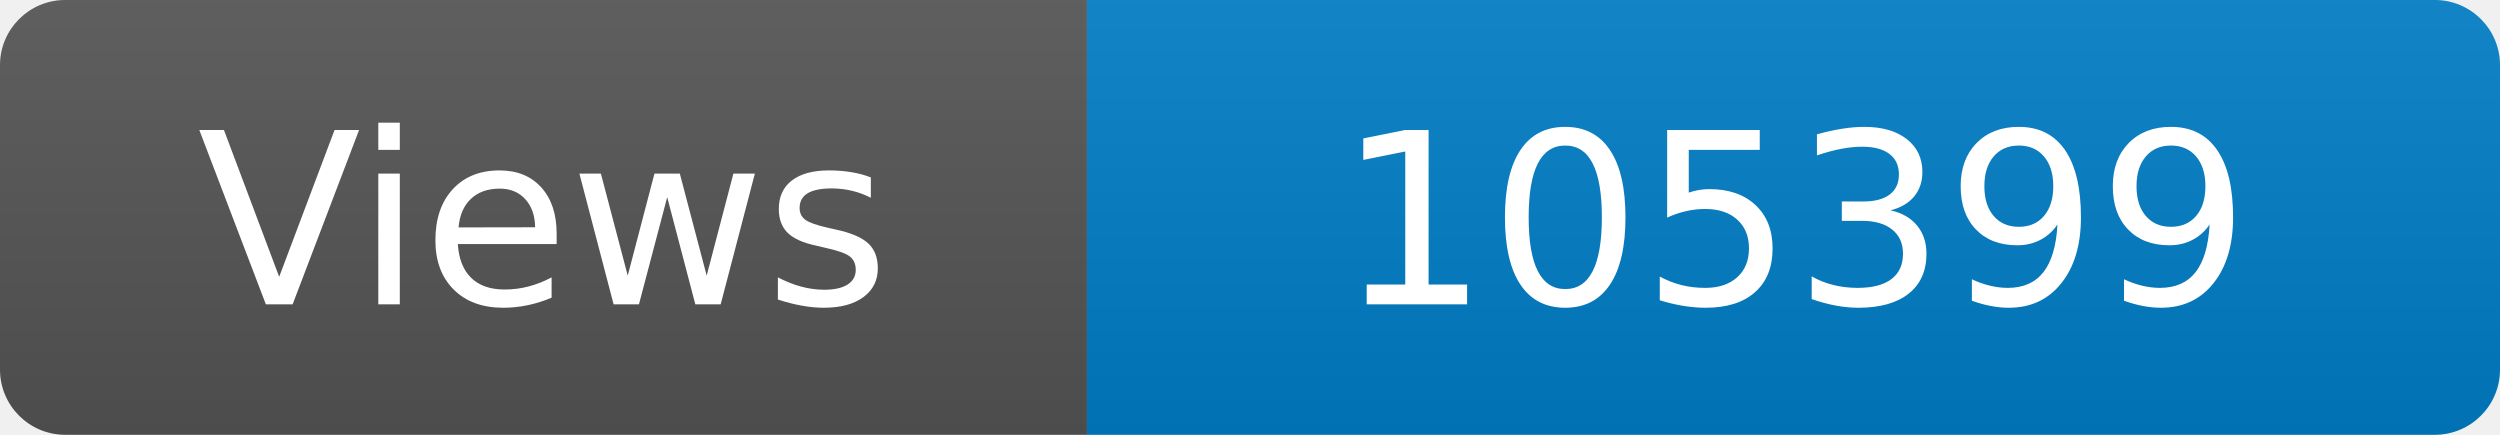
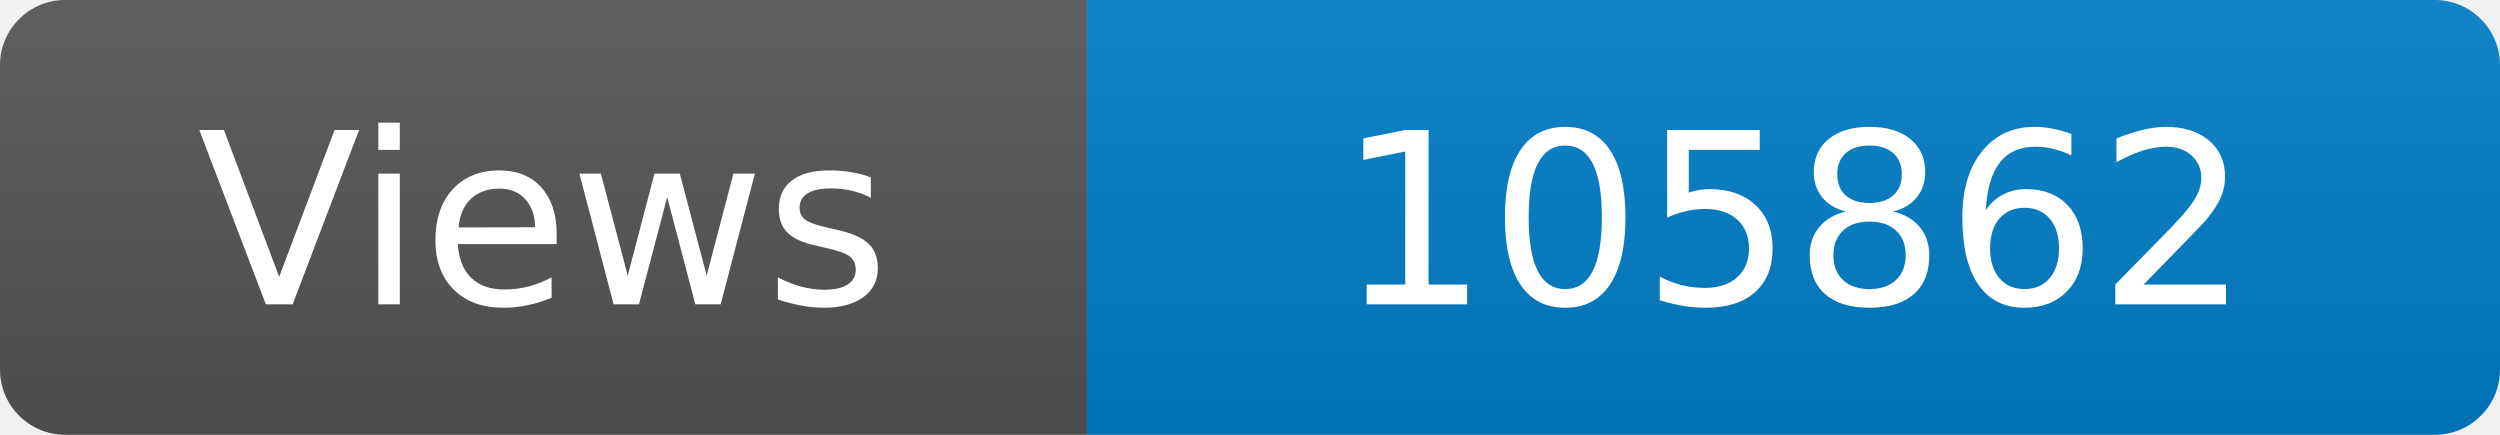
<svg xmlns="http://www.w3.org/2000/svg" width="115" height="20" role="img" aria-label="Maintained?: yes">
  <linearGradient id="s" x2="0" y2="100%">
    <stop offset="0" stop-color="#bbb" stop-opacity=".1" />
    <stop offset="1" stop-opacity=".1" />
  </linearGradient>
  <clipPath id="r">
    <rect width="115" height="20" rx="3" fill="#fff" />
  </clipPath>
  <g clip-path="url(#r)">
    <rect width="50" height="20" fill="#555" />
    <rect x="50" width="160" height="20" fill="#007ec6" />
    <rect width="115" height="20" fill="url(#s)" />
  </g>
  <g fill="#fff" text-anchor="middle" font-family="Verdana,Geneva,DejaVu Sans,sans-serif" font-size="110">
    <text x="250" y="140" transform="scale(.1)" fill="#fff">Views</text>
-     <text x="825" y="140" transform="scale(.1)" fill="#fff">105399</text>
+     <text x="825" y="140" transform="scale(.1)" fill="#fff">105862</text>
  </g>
</svg>
